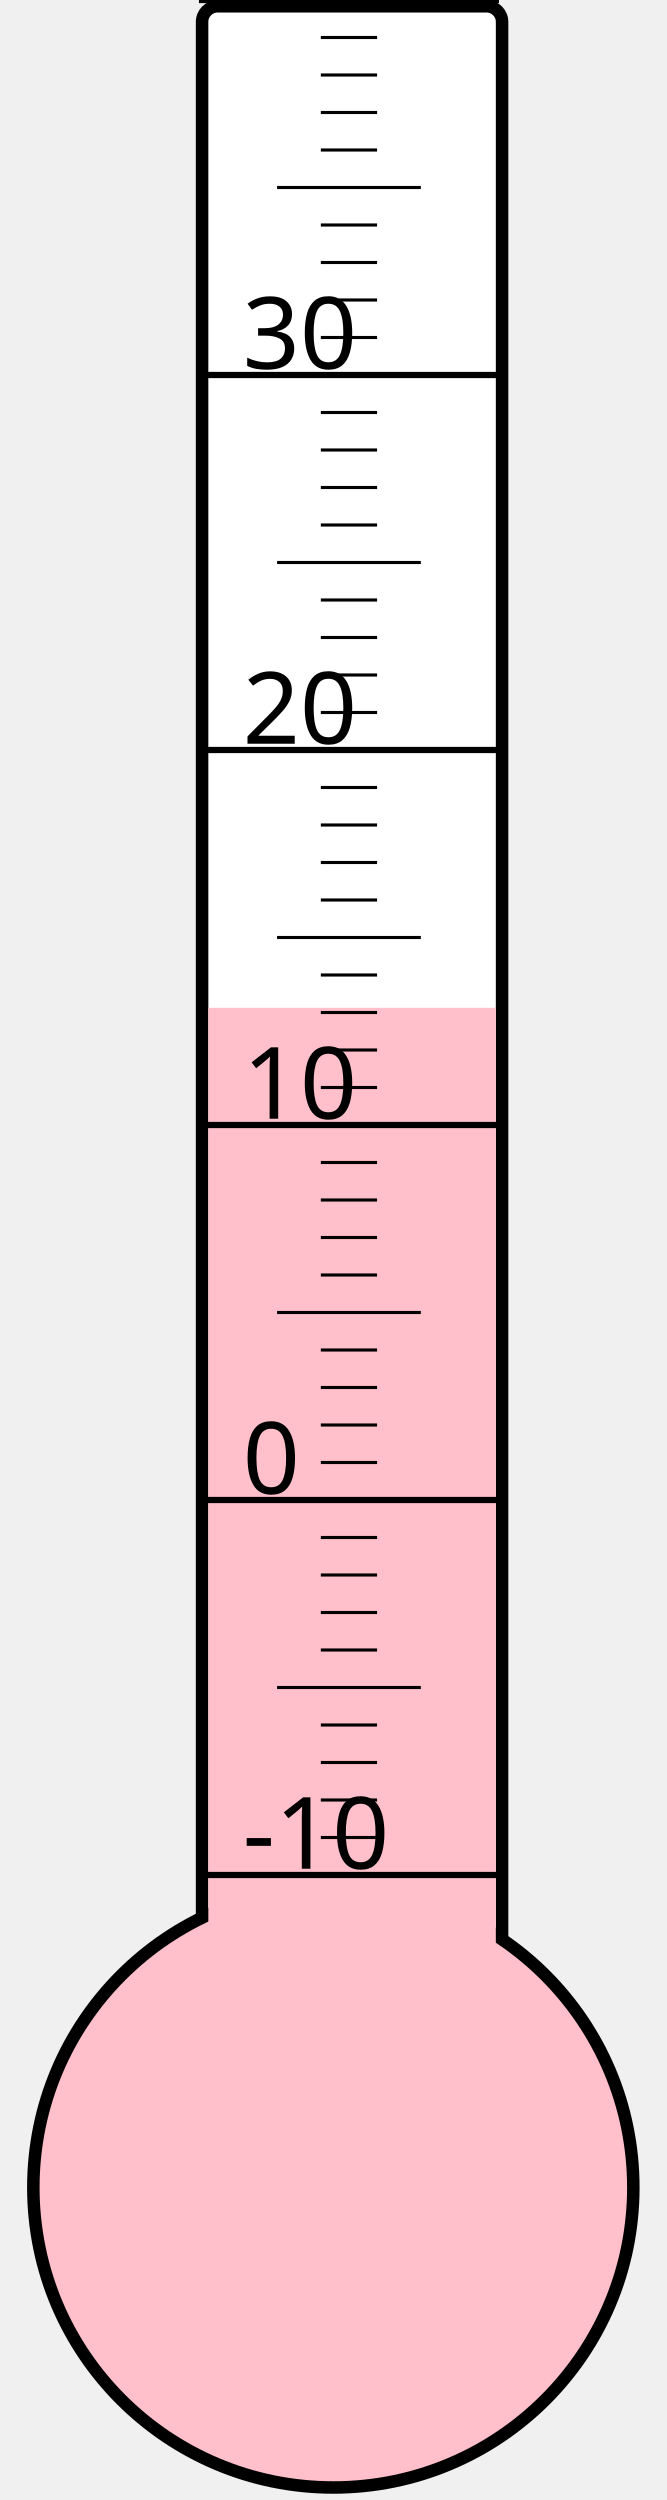
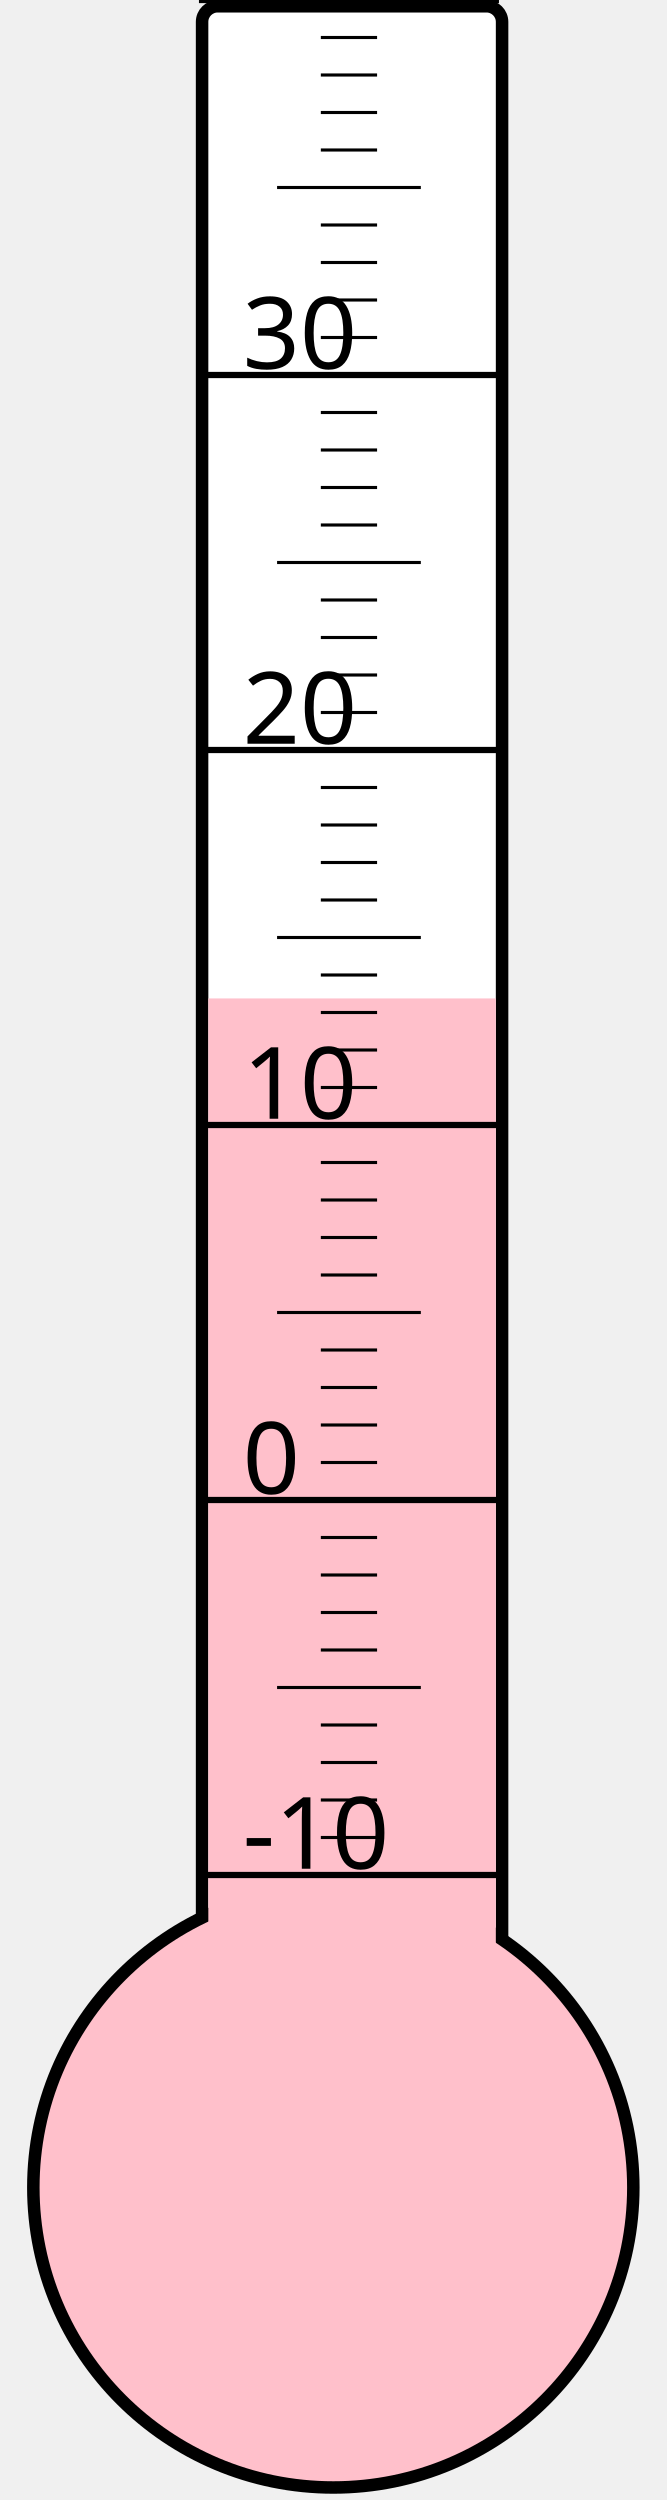
<svg xmlns="http://www.w3.org/2000/svg" width="40px" height="150px" viewBox="0 0 200 800">
  <rect width="200" height="800" x="0" y="0" style="fill: #ffffeb; fill-opacity: 0;" />
  <rect width="96" height="680" x="58" y="2" rx="5" ry="5" style="fill: white; fill-opacity: 1; stroke: black; stroke-width: 4;" />
  <circle cx="100" cy="700" r="96" style="fill: pink; stroke: black; stroke-width: 4;" />
-   <rect width="92" height="377.5" x="60" y="322.5" style="fill: pink; fill-opacity: 1; stroke-width: 0;" />
+   <rect width="92" height="380.5" x="60" y="319.5" style="fill: pink; fill-opacity: 1; stroke-width: 0;" />
  <text x="71" y="598" style="font-family: sans-serif; font-size: 24pt;">-10</text>
  <text x="71" y="478" style="font-family: sans-serif; font-size: 24pt;">0</text>
  <text x="71" y="358" style="font-family: sans-serif; font-size: 24pt;">10</text>
  <text x="71" y="238" style="font-family: sans-serif; font-size: 24pt;">20</text>
  <text x="71" y="118" style="font-family: sans-serif; font-size: 24pt;">30</text>
  <g style="stroke: black;">
    <line x1="57" y1="600" x2="153" y2="600" style="stroke-width: 2;" />
    <line x1="96" y1="588" x2="114" y2="588" style="stroke-width: 1;" />
    <line x1="96" y1="576" x2="114" y2="576" style="stroke-width: 1;" />
    <line x1="96" y1="564" x2="114" y2="564" style="stroke-width: 1;" />
    <line x1="96" y1="552" x2="114" y2="552" style="stroke-width: 1;" />
    <line x1="82" y1="540" x2="128" y2="540" style="stroke-width: 1;" />
    <line x1="96" y1="528" x2="114" y2="528" style="stroke-width: 1;" />
    <line x1="96" y1="516" x2="114" y2="516" style="stroke-width: 1;" />
    <line x1="96" y1="504" x2="114" y2="504" style="stroke-width: 1;" />
    <line x1="96" y1="492" x2="114" y2="492" style="stroke-width: 1;" />
    <line x1="57" y1="480" x2="153" y2="480" style="stroke-width: 2;" />
    <line x1="96" y1="468" x2="114" y2="468" style="stroke-width: 1;" />
    <line x1="96" y1="456" x2="114" y2="456" style="stroke-width: 1;" />
    <line x1="96" y1="444" x2="114" y2="444" style="stroke-width: 1;" />
    <line x1="96" y1="432" x2="114" y2="432" style="stroke-width: 1;" />
    <line x1="82" y1="420" x2="128" y2="420" style="stroke-width: 1;" />
    <line x1="96" y1="408" x2="114" y2="408" style="stroke-width: 1;" />
    <line x1="96" y1="396" x2="114" y2="396" style="stroke-width: 1;" />
    <line x1="96" y1="384" x2="114" y2="384" style="stroke-width: 1;" />
    <line x1="96" y1="372" x2="114" y2="372" style="stroke-width: 1;" />
    <line x1="57" y1="360" x2="153" y2="360" style="stroke-width: 2;" />
    <line x1="96" y1="348" x2="114" y2="348" style="stroke-width: 1;" />
    <line x1="96" y1="336" x2="114" y2="336" style="stroke-width: 1;" />
    <line x1="96" y1="324" x2="114" y2="324" style="stroke-width: 1;" />
    <line x1="96" y1="312" x2="114" y2="312" style="stroke-width: 1;" />
    <line x1="82" y1="300" x2="128" y2="300" style="stroke-width: 1;" />
    <line x1="96" y1="288" x2="114" y2="288" style="stroke-width: 1;" />
    <line x1="96" y1="276" x2="114" y2="276" style="stroke-width: 1;" />
    <line x1="96" y1="264" x2="114" y2="264" style="stroke-width: 1;" />
    <line x1="96" y1="252" x2="114" y2="252" style="stroke-width: 1;" />
    <line x1="57" y1="240" x2="153" y2="240" style="stroke-width: 2;" />
    <line x1="96" y1="228" x2="114" y2="228" style="stroke-width: 1;" />
    <line x1="96" y1="216" x2="114" y2="216" style="stroke-width: 1;" />
    <line x1="96" y1="204" x2="114" y2="204" style="stroke-width: 1;" />
    <line x1="96" y1="192" x2="114" y2="192" style="stroke-width: 1;" />
    <line x1="82" y1="180" x2="128" y2="180" style="stroke-width: 1;" />
    <line x1="96" y1="168" x2="114" y2="168" style="stroke-width: 1;" />
    <line x1="96" y1="156" x2="114" y2="156" style="stroke-width: 1;" />
    <line x1="96" y1="144" x2="114" y2="144" style="stroke-width: 1;" />
    <line x1="96" y1="132" x2="114" y2="132" style="stroke-width: 1;" />
    <line x1="57" y1="120" x2="153" y2="120" style="stroke-width: 2;" />
    <line x1="96" y1="108" x2="114" y2="108" style="stroke-width: 1;" />
    <line x1="96" y1="96" x2="114" y2="96" style="stroke-width: 1;" />
    <line x1="96" y1="84" x2="114" y2="84" style="stroke-width: 1;" />
    <line x1="96" y1="72" x2="114" y2="72" style="stroke-width: 1;" />
    <line x1="82" y1="60" x2="128" y2="60" style="stroke-width: 1;" />
    <line x1="96" y1="48" x2="114" y2="48" style="stroke-width: 1;" />
    <line x1="96" y1="36" x2="114" y2="36" style="stroke-width: 1;" />
    <line x1="96" y1="24" x2="114" y2="24" style="stroke-width: 1;" />
    <line x1="96" y1="12" x2="114" y2="12" style="stroke-width: 1;" />
    <line x1="57" y1="0" x2="153" y2="0" style="stroke-width: 2;" />
  </g>
</svg>
